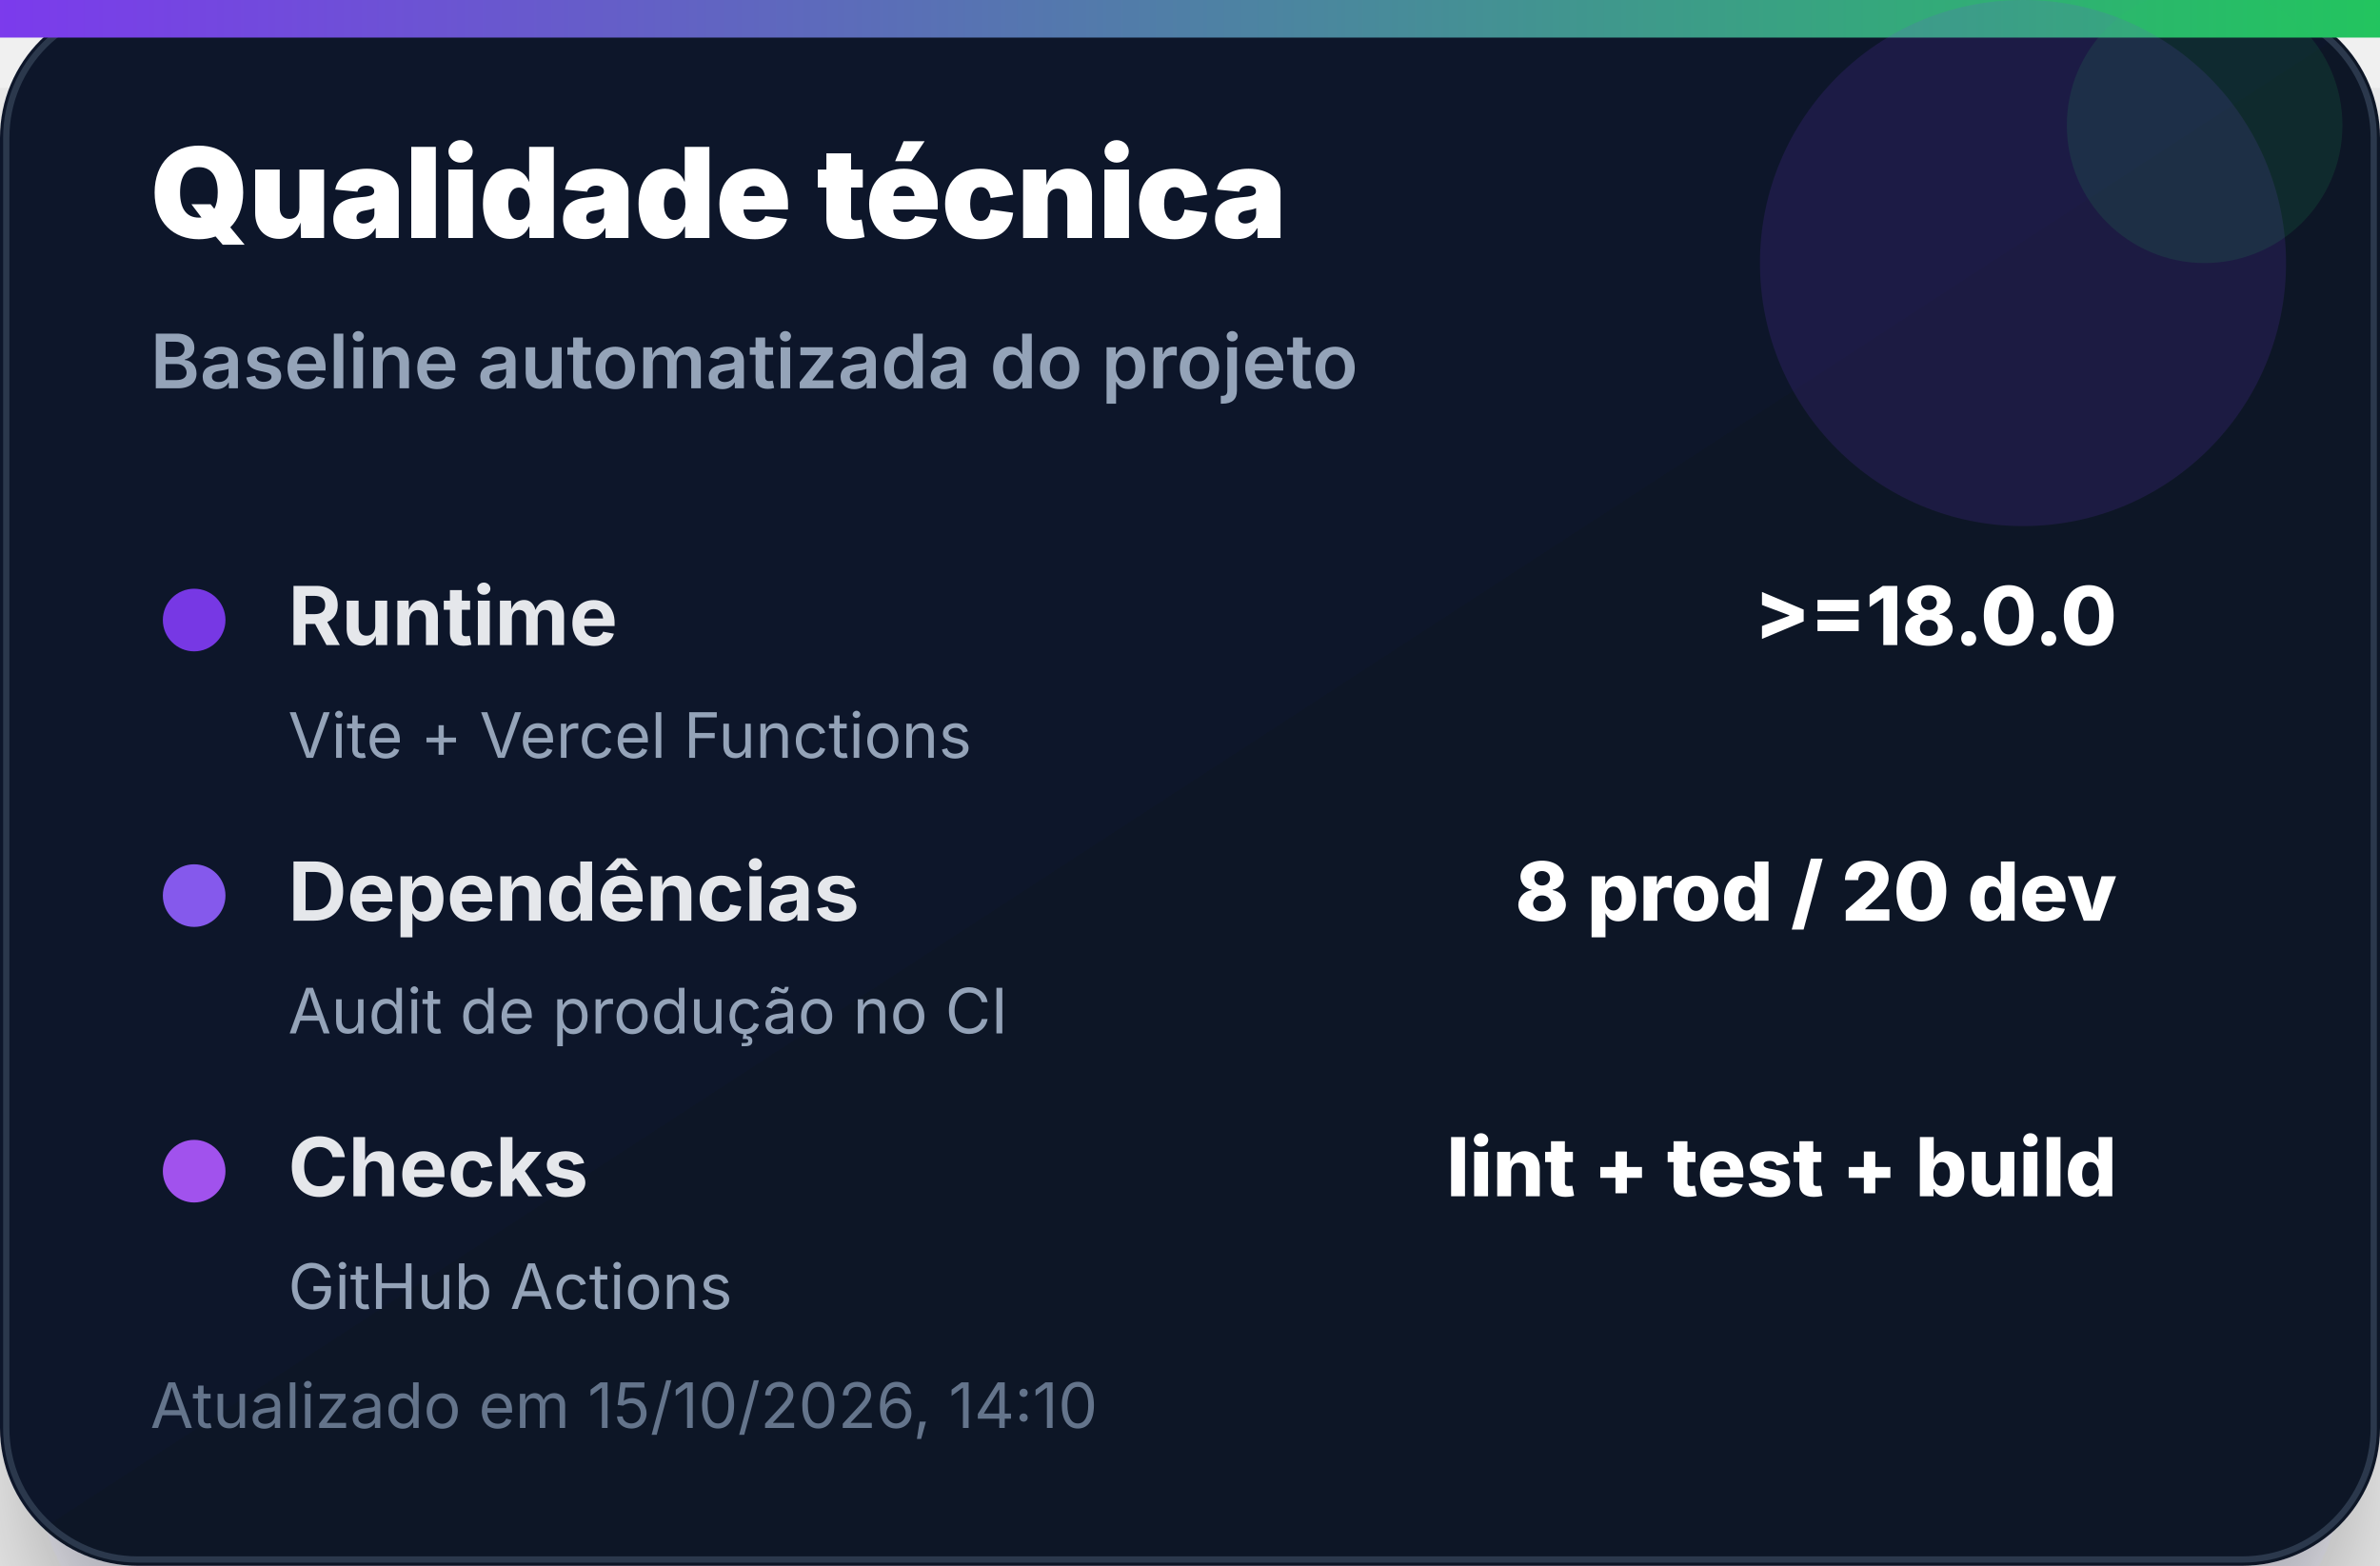
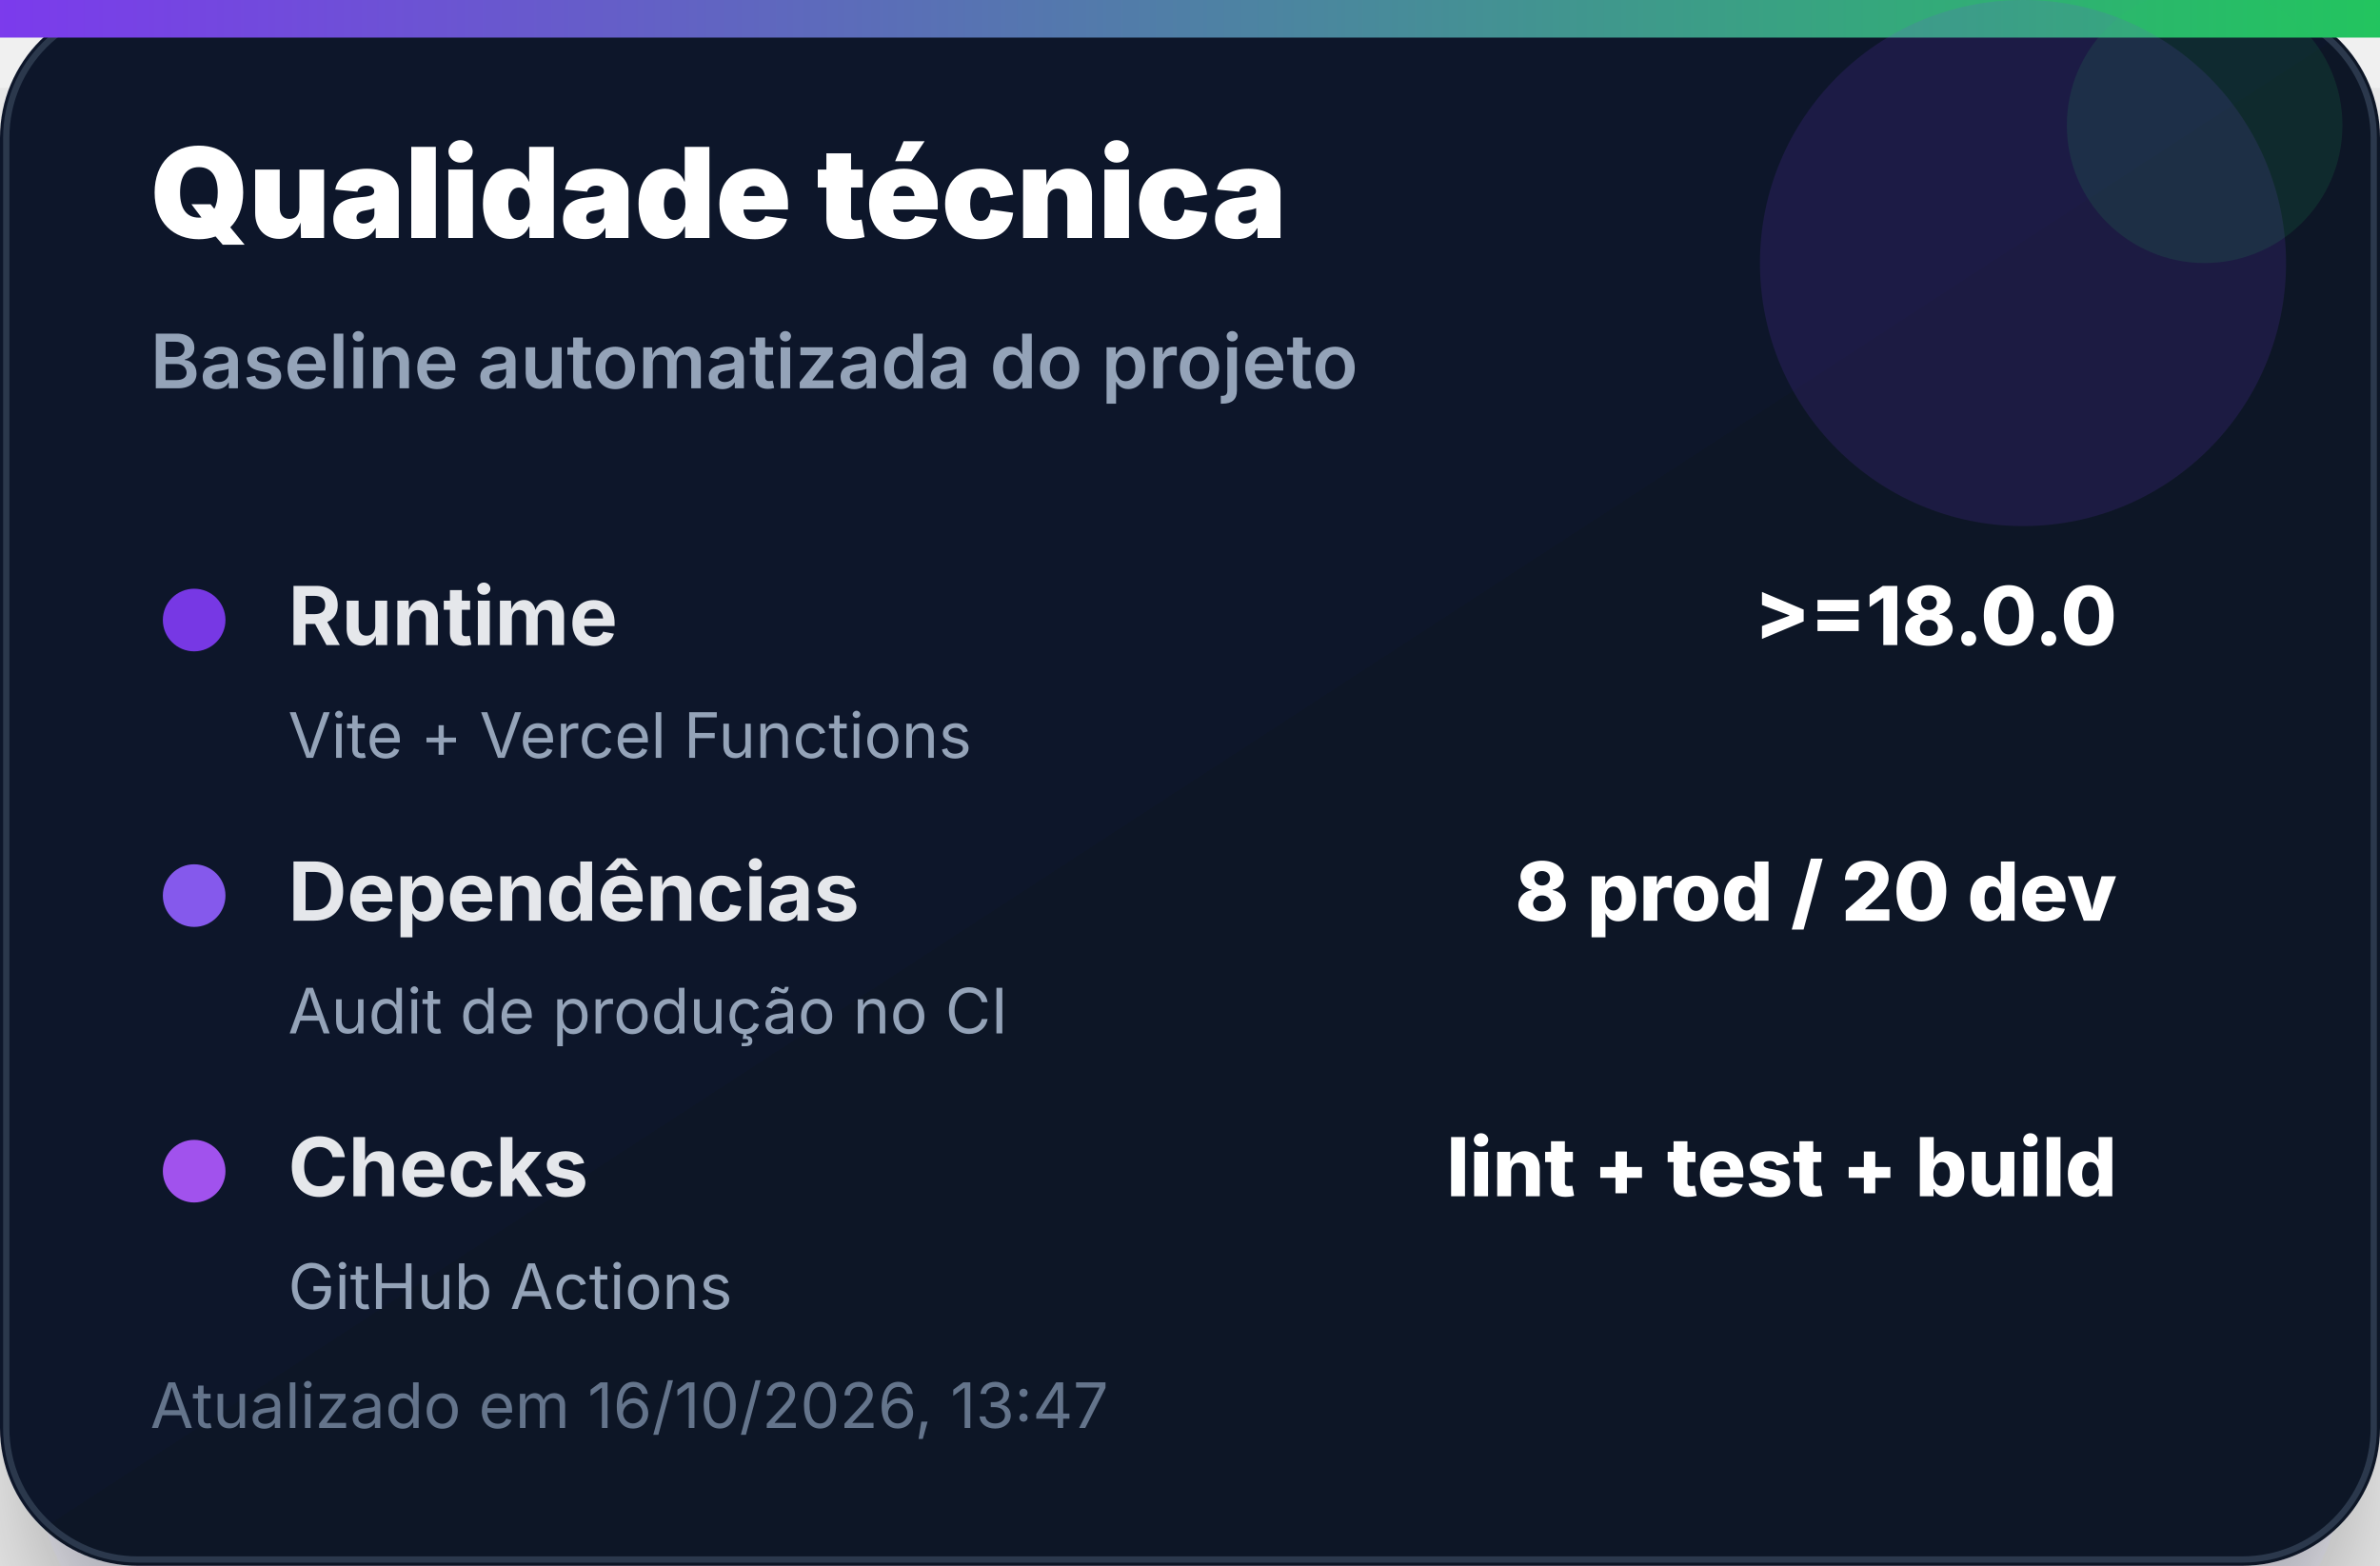
<svg xmlns="http://www.w3.org/2000/svg" width="380" height="250" viewBox="0 0 380 250" role="img" aria-label="Qualidade técnica">
  <defs>
    <linearGradient id="bg" x1="0" x2="1" y1="0" y2="1">
      <stop offset="0%" stop-color="#0f172a" />
      <stop offset="100%" stop-color="#111827" />
    </linearGradient>
    <linearGradient id="accent" x1="0" x2="1">
      <stop offset="0%" stop-color="#7c3aed" />
      <stop offset="100%" stop-color="#22c55e" />
    </linearGradient>
    <filter id="shadow" x="-20%" y="-20%" width="140%" height="140%">
      <feDropShadow dx="0" dy="14" stdDeviation="14" flood-color="#020617" flood-opacity="0.35" />
    </filter>
  </defs>
  <rect width="380" height="250" rx="22" fill="url(#bg)" filter="url(#shadow)" />
  <rect x="1" y="1" width="378" height="248" rx="21" fill="none" stroke="#334155" stroke-opacity="0.8" />
  <rect x="0" y="0" width="380" height="6" fill="url(#accent)" />
  <circle cx="323" cy="42" r="42" fill="#7c3aed" opacity="0.14" />
  <circle cx="352" cy="20" r="22" fill="#22c55e" opacity="0.12" />
  <text x="24" y="38" font-family="Inter, Segoe UI, Arial, sans-serif" font-size="20" font-weight="900" fill="#ffffff">Qualidade técnica</text>
  <text x="24" y="62" font-family="Inter, Segoe UI, Arial, sans-serif" font-size="12" font-weight="600" fill="#94a3b8">Baseline automatizada do projeto</text>
  <g transform="translate(24 92)">
    <circle cx="7" cy="7" r="5" fill="#7c3aed" opacity="0.95" />
    <text x="22" y="11" font-family="Inter, Segoe UI, Arial, sans-serif" font-size="13" font-weight="700" fill="#e5e7eb">Runtime</text>
    <text x="314" y="11" text-anchor="end" font-family="Inter, Segoe UI, Arial, sans-serif" font-size="13" font-weight="800" fill="#ffffff">&gt;=18.0.0</text>
    <text x="22" y="29" font-family="Inter, Segoe UI, Arial, sans-serif" font-size="10" fill="#94a3b8">Vite + Vercel Functions</text>
  </g>
  <g transform="translate(24 136)">
    <circle cx="7" cy="7" r="5" fill="#8b5cf6" opacity="0.95" />
    <text x="22" y="11" font-family="Inter, Segoe UI, Arial, sans-serif" font-size="13" font-weight="700" fill="#e5e7eb">Dependências</text>
    <text x="314" y="11" text-anchor="end" font-family="Inter, Segoe UI, Arial, sans-serif" font-size="13" font-weight="800" fill="#ffffff">8 prod / 20 dev</text>
    <text x="22" y="29" font-family="Inter, Segoe UI, Arial, sans-serif" font-size="10" fill="#94a3b8">Audit de produção no CI</text>
  </g>
  <g transform="translate(24 180)">
    <circle cx="7" cy="7" r="5" fill="#a855f7" opacity="0.95" />
    <text x="22" y="11" font-family="Inter, Segoe UI, Arial, sans-serif" font-size="13" font-weight="700" fill="#e5e7eb">Checks</text>
    <text x="314" y="11" text-anchor="end" font-family="Inter, Segoe UI, Arial, sans-serif" font-size="13" font-weight="800" fill="#ffffff">lint + test + build</text>
    <text x="22" y="29" font-family="Inter, Segoe UI, Arial, sans-serif" font-size="10" fill="#94a3b8">GitHub Actions</text>
  </g>
-   <text x="24" y="228" font-family="Inter, Segoe UI, Arial, sans-serif" font-size="10" fill="#64748b">Atualizado em 15/10/2026, 14:10</text>
+   <text x="24" y="228" font-family="Inter, Segoe UI, Arial, sans-serif" font-size="10" fill="#64748b">Atualizado em 16/10/2026, 13:47</text>
</svg>
